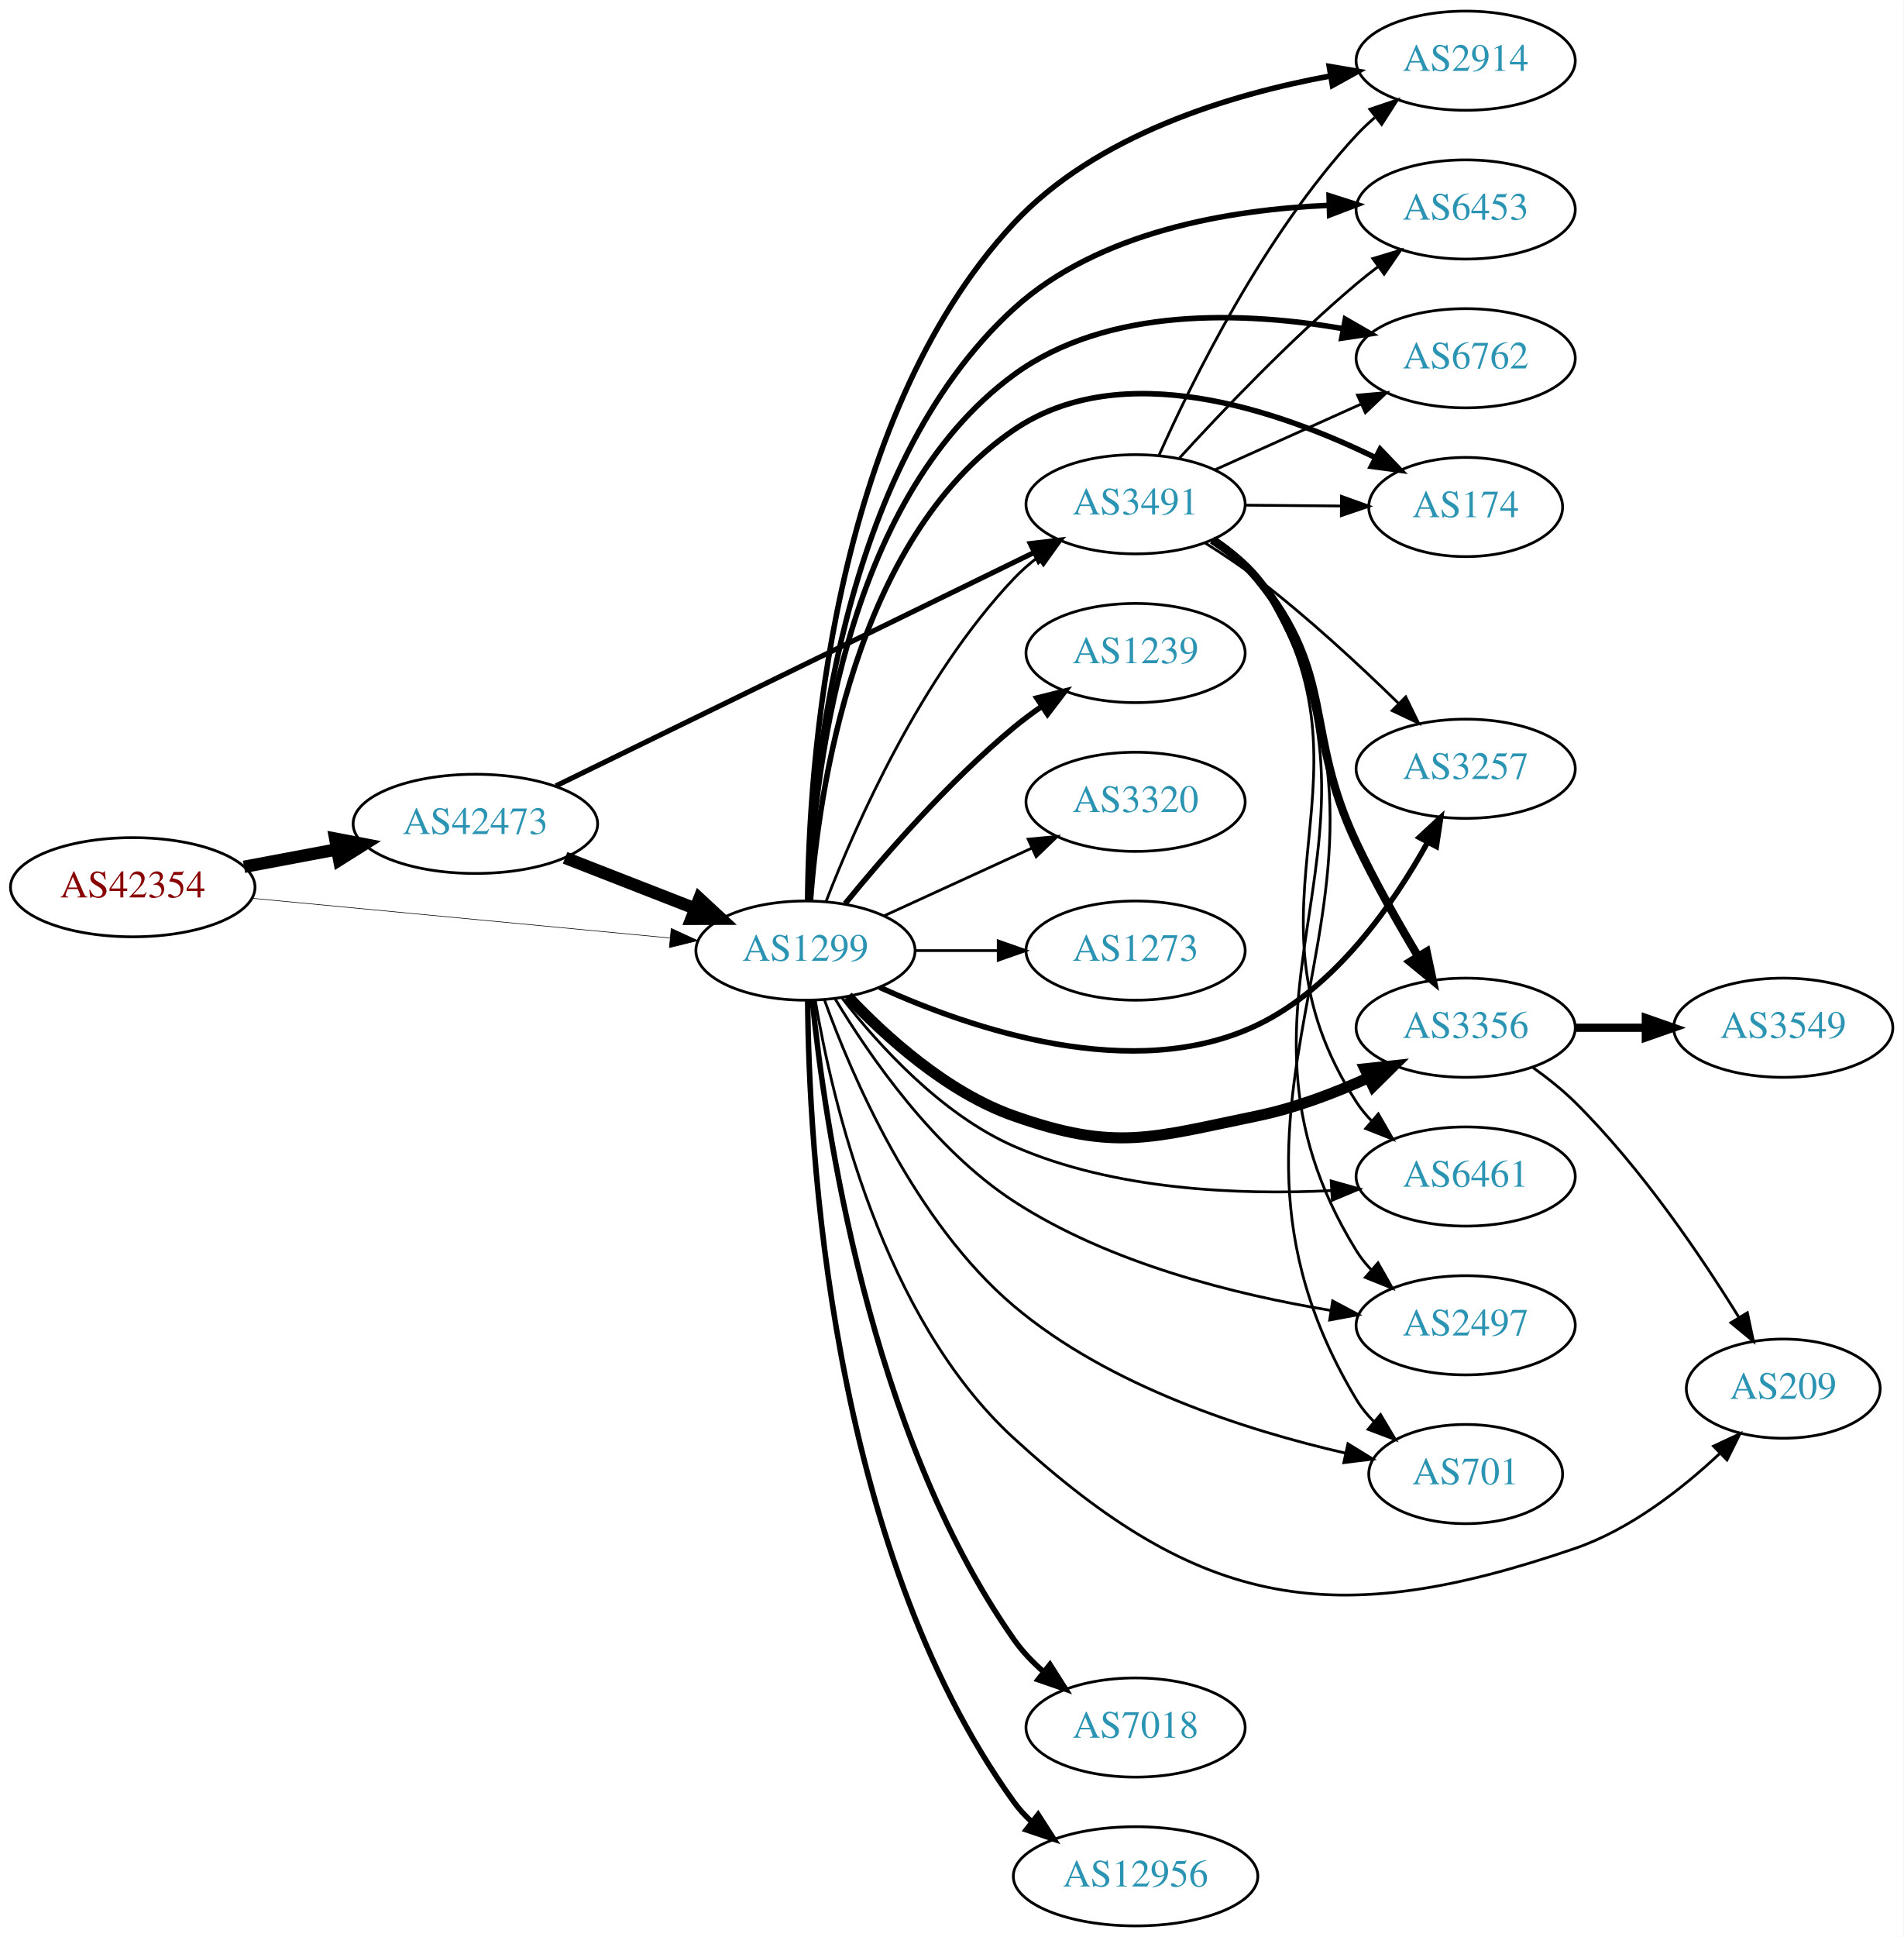
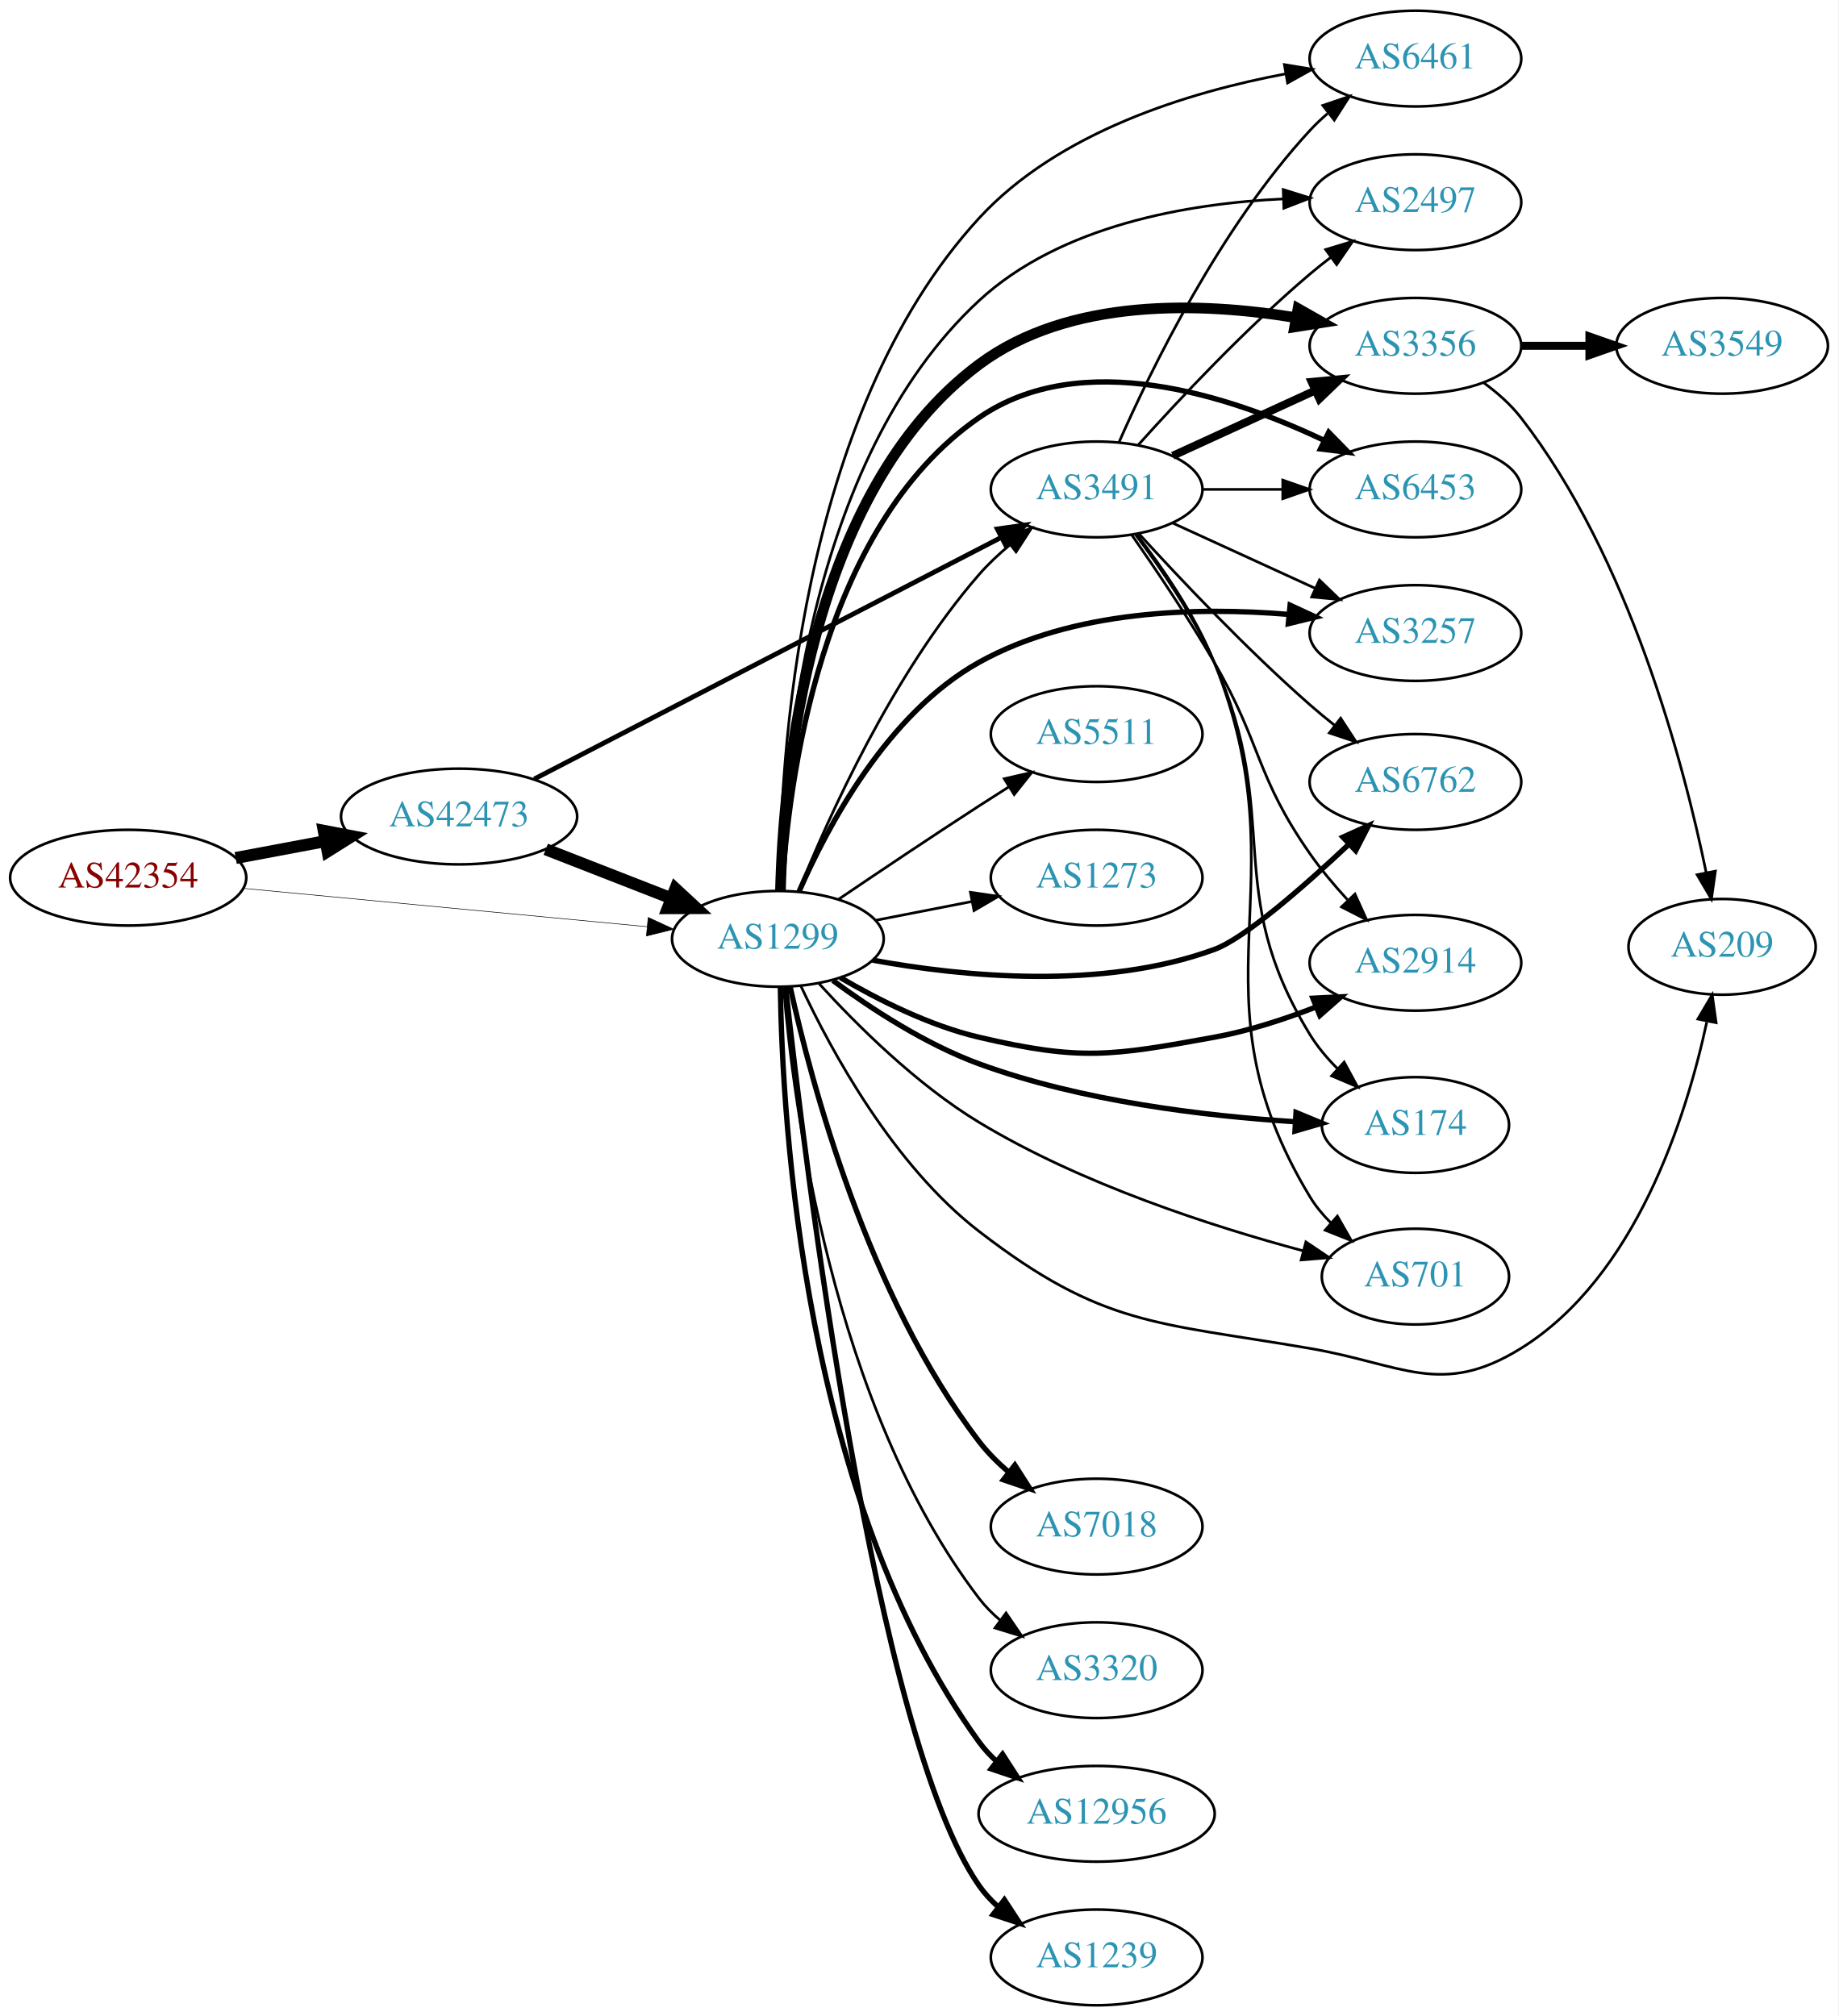
- <svg xmlns="http://www.w3.org/2000/svg" xmlns:xlink="http://www.w3.org/1999/xlink" width="691pt" height="703pt" viewBox="0.00 0.00 691.06 703.00">
-   <g id="graph0" class="graph" transform="scale(1 1) rotate(0) translate(4 699)">
-     <polygon fill="white" stroke="none" points="-4,4 -4,-699 687.055,-699 687.055,4 -4,4" />
+ <svg xmlns="http://www.w3.org/2000/svg" xmlns:xlink="http://www.w3.org/1999/xlink" width="691pt" height="758pt" viewBox="0.00 0.00 691.06 758.00">
+   <g id="graph0" class="graph" transform="scale(1 1) rotate(0) translate(4 754)">
+     <polygon fill="white" stroke="none" points="-4,4 -4,-754 687.055,-754 687.055,4 -4,4" />
    <g id="node1" class="node">
      <g id="a_node1">
        <a xlink:href="/asn/42354" xlink:title="AS42354 ~ DATASIX Rechenzentrumsbetriebs GmbH [AT]">
-           <ellipse fill="#ffffff" stroke="black" cx="44.196" cy="-377" rx="44.393" ry="18" />
-           <text text-anchor="middle" x="44.196" y="-373.3" font-family="Times,serif" font-size="14.00" fill="#880000">AS42354</text>
+           <ellipse fill="#ffffff" stroke="black" cx="44.196" cy="-424" rx="44.393" ry="18" />
+           <text text-anchor="middle" x="44.196" y="-420.3" font-family="Times,serif" font-size="14.00" fill="#880000">AS42354</text>
        </a>
      </g>
    </g>
    <g id="node2" class="node">
      <g id="a_node2">
        <a xlink:href="/asn/1299" xlink:title="AS1299 ~ Telia Carrier [EU]">
-           <ellipse fill="#ffffff" stroke="black" cx="288.431" cy="-354" rx="39.794" ry="18" />
-           <text text-anchor="middle" x="288.431" y="-350.3" font-family="Times,serif" font-size="14.00" fill="#2c94b3">AS1299</text>
+           <ellipse fill="#ffffff" stroke="black" cx="288.431" cy="-401" rx="39.794" ry="18" />
+           <text text-anchor="middle" x="288.431" y="-397.3" font-family="Times,serif" font-size="14.00" fill="#2c94b3">AS1299</text>
        </a>
      </g>
    </g>
    <g id="edge1" class="edge">
-       <path fill="none" stroke="black" stroke-width="0.22" d="M87.39,-372.994C129.77,-368.97 194.983,-362.778 239.341,-358.566" />
-       <polygon fill="black" stroke="black" stroke-width="0.22" points="239.682,-362.05 249.307,-357.62 239.021,-355.081 239.682,-362.05" />
+       <path fill="none" stroke="black" stroke-width="0.214" d="M87.39,-419.994C129.77,-415.97 194.983,-409.778 239.341,-405.566" />
+       <polygon fill="black" stroke="black" stroke-width="0.214" points="239.682,-409.05 249.307,-404.62 239.021,-402.081 239.682,-409.05" />
    </g>
    <g id="node3" class="node">
      <g id="a_node3">
        <a xlink:href="/asn/42473" xlink:title="AS42473 ~ ANEXIA Internetdienstleistungs GmbH [AT]">
-           <ellipse fill="#ffffff" stroke="black" cx="168.588" cy="-400" rx="44.393" ry="18" />
-           <text text-anchor="middle" x="168.588" y="-396.3" font-family="Times,serif" font-size="14.00" fill="#2c94b3">AS42473</text>
+           <ellipse fill="#ffffff" stroke="black" cx="168.588" cy="-447" rx="44.393" ry="18" />
+           <text text-anchor="middle" x="168.588" y="-443.3" font-family="Times,serif" font-size="14.00" fill="#2c94b3">AS42473</text>
        </a>
      </g>
    </g>
    <g id="edge2" class="edge">
-       <path fill="none" stroke="black" stroke-width="4.5" d="M84.595,-384.404C95.296,-386.415 107.019,-388.618 118.196,-390.718" />
-       <polygon fill="black" stroke="black" stroke-width="4.5" points="117.707,-394.633 128.263,-392.61 119.162,-386.893 117.707,-394.633" />
+       <path fill="none" stroke="black" stroke-width="4.5" d="M84.595,-431.404C95.296,-433.415 107.019,-435.618 118.196,-437.718" />
+       <polygon fill="black" stroke="black" stroke-width="4.5" points="117.707,-441.633 128.263,-439.61 119.162,-433.893 117.707,-441.633" />
    </g>
    <g id="node4" class="node">
      <g id="a_node4">
        <a xlink:href="/asn/3491" xlink:title="AS3491 ~ PCCW Global, Inc. [US]">
-           <ellipse fill="#ffffff" stroke="black" cx="408.273" cy="-516" rx="39.794" ry="18" />
-           <text text-anchor="middle" x="408.273" y="-512.3" font-family="Times,serif" font-size="14.00" fill="#2c94b3">AS3491</text>
-         </a>
-       </g>
-     </g>
-     <g id="edge20" class="edge">
-       <path fill="none" stroke="black" d="M295.954,-371.994C306.704,-399.728 330.362,-453.429 364.077,-489 366.663,-491.728 369.581,-494.294 372.649,-496.677" />
-       <polygon fill="black" stroke="black" points="370.803,-499.658 380.997,-502.543 374.827,-493.93 370.803,-499.658" />
+           <ellipse fill="#ffffff" stroke="black" cx="408.273" cy="-570" rx="39.794" ry="18" />
+           <text text-anchor="middle" x="408.273" y="-566.3" font-family="Times,serif" font-size="14.00" fill="#2c94b3">AS3491</text>
+         </a>
+       </g>
+     </g>
+     <g id="edge30" class="edge">
+       <path fill="none" stroke="black" d="M296.241,-418.945C307.377,-446.666 331.541,-500.606 364.077,-538 367.512,-541.947 371.514,-545.7 375.67,-549.155" />
+       <polygon fill="black" stroke="black" points="373.693,-552.051 383.743,-555.403 377.977,-546.515 373.693,-552.051" />
    </g>
    <g id="node5" class="node">
      <g id="a_node5">
-         <a xlink:href="/asn/2914" xlink:title="AS2914 ~ NTT America, Inc. [US]">
-           <ellipse fill="#ffffff" stroke="black" cx="528.116" cy="-677" rx="39.794" ry="18" />
-           <text text-anchor="middle" x="528.116" y="-673.3" font-family="Times,serif" font-size="14.00" fill="#2c94b3">AS2914</text>
-         </a>
-       </g>
-     </g>
-     <g id="edge5" class="edge">
-       <path fill="none" stroke="black" stroke-width="2" d="M289.211,-372.059C289.629,-418.999 297.227,-546.179 364.077,-618 393.978,-650.124 442.701,-664.794 479.109,-671.472" />
-       <polygon fill="black" stroke="black" stroke-width="2" points="478.582,-674.932 489.026,-673.151 479.75,-668.03 478.582,-674.932" />
+         <a xlink:href="/asn/6461" xlink:title="AS6461 ~ Zayo Bandwidth [US]">
+           <ellipse fill="#ffffff" stroke="black" cx="528.116" cy="-732" rx="39.794" ry="18" />
+           <text text-anchor="middle" x="528.116" y="-728.3" font-family="Times,serif" font-size="14.00" fill="#2c94b3">AS6461</text>
+         </a>
+       </g>
+     </g>
+     <g id="edge26" class="edge">
+       <path fill="none" stroke="black" d="M289.074,-419.158C289.13,-466.981 295.869,-597.818 364.077,-672 393.934,-704.471 442.888,-719.423 479.375,-726.276" />
+       <polygon fill="black" stroke="black" points="478.858,-729.739 489.309,-728.002 480.056,-722.842 478.858,-729.739" />
    </g>
    <g id="node6" class="node">
      <g id="a_node6">
-         <a xlink:href="/asn/7018" xlink:title="AS7018 ~ AT&amp;T Services, Inc. [US]">
-           <ellipse fill="#ffffff" stroke="black" cx="408.273" cy="-72" rx="39.794" ry="18" />
-           <text text-anchor="middle" x="408.273" y="-68.3" font-family="Times,serif" font-size="14.00" fill="#2c94b3">AS7018</text>
-         </a>
-       </g>
-     </g>
-     <g id="edge6" class="edge">
-       <path fill="none" stroke="black" stroke-width="2" d="M290.915,-335.97C295.276,-292.37 311.275,-179.279 364.077,-104 367.082,-99.716 370.842,-95.774 374.883,-92.23" />
-       <polygon fill="black" stroke="black" stroke-width="2" points="377.197,-94.862 382.875,-85.917 372.858,-89.369 377.197,-94.862" />
+         <a xlink:href="/asn/2497" xlink:title="AS2497 ~ Internet Initiative Japan Inc. [JP]">
+           <ellipse fill="#ffffff" stroke="black" cx="528.116" cy="-678" rx="39.794" ry="18" />
+           <text text-anchor="middle" x="528.116" y="-674.3" font-family="Times,serif" font-size="14.00" fill="#2c94b3">AS2497</text>
+         </a>
+       </g>
+     </g>
+     <g id="edge27" class="edge">
+       <path fill="none" stroke="black" d="M289.329,-419.204C290.123,-464.048 298.715,-580.57 364.077,-641 394.725,-669.335 442.388,-677.512 478.278,-679.236" />
+       <polygon fill="black" stroke="black" points="478.426,-682.743 488.535,-679.572 478.655,-675.747 478.426,-682.743" />
    </g>
    <g id="node7" class="node">
      <g id="a_node7">
-         <a xlink:href="/asn/12956" xlink:title="AS12956 ~ TELXIUS [ES]">
-           <ellipse fill="#ffffff" stroke="black" cx="408.273" cy="-18" rx="44.393" ry="18" />
-           <text text-anchor="middle" x="408.273" y="-14.3" font-family="Times,serif" font-size="14.00" fill="#2c94b3">AS12956</text>
-         </a>
-       </g>
-     </g>
-     <g id="edge7" class="edge">
-       <path fill="none" stroke="black" stroke-width="2" d="M289.237,-335.674C289.591,-284.61 296.789,-138.344 364.077,-45 365.991,-42.346 368.253,-39.895 370.724,-37.643" />
-       <polygon fill="black" stroke="black" stroke-width="2" points="372.887,-40.395 378.621,-31.486 368.583,-34.875 372.887,-40.395" />
+         <a xlink:href="/asn/3356" xlink:title="AS3356 ~ Level 3 Parent, LLC [US]">
+           <ellipse fill="#ffffff" stroke="black" cx="528.116" cy="-624" rx="39.794" ry="18" />
+           <text text-anchor="middle" x="528.116" y="-620.3" font-family="Times,serif" font-size="14.00" fill="#2c94b3">AS3356</text>
+         </a>
+       </g>
+     </g>
+     <g id="edge14" class="edge">
+       <path fill="none" stroke="black" stroke-width="4" d="M289.408,-419.067C290.445,-461.78 299.657,-568.988 364.077,-617 397.882,-642.194 447.476,-640.463 483.081,-634.597" />
+       <polygon fill="black" stroke="black" stroke-width="4" points="483.974,-637.992 493.188,-632.761 482.723,-631.105 483.974,-637.992" />
    </g>
    <g id="node8" class="node">
      <g id="a_node8">
-         <a xlink:href="/asn/1239" xlink:title="AS1239 ~ Sprint [US]">
-           <ellipse fill="#ffffff" stroke="black" cx="408.273" cy="-462" rx="39.794" ry="18" />
-           <text text-anchor="middle" x="408.273" y="-458.3" font-family="Times,serif" font-size="14.00" fill="#2c94b3">AS1239</text>
-         </a>
-       </g>
-     </g>
-     <g id="edge8" class="edge">
-       <path fill="none" stroke="black" stroke-width="2" d="M302.85,-371.065C316.964,-388.375 340.379,-415.345 364.077,-435 367.294,-437.668 370.794,-440.27 374.365,-442.741" />
-       <polygon fill="black" stroke="black" stroke-width="2" points="372.442,-445.666 382.721,-448.236 376.288,-439.817 372.442,-445.666" />
+         <a xlink:href="/asn/6453" xlink:title="AS6453 ~ TATA COMMUNICATIONS (AMERICA) INC [US]">
+           <ellipse fill="#ffffff" stroke="black" cx="528.116" cy="-570" rx="39.794" ry="18" />
+           <text text-anchor="middle" x="528.116" y="-566.3" font-family="Times,serif" font-size="14.00" fill="#2c94b3">AS6453</text>
+         </a>
+       </g>
+     </g>
+     <g id="edge23" class="edge">
+       <path fill="none" stroke="black" stroke-width="2" d="M289.976,-419.101C292.283,-459.291 304.115,-555.673 364.077,-597 402.621,-623.565 458.261,-605.301 493.548,-588.559" />
+       <polygon fill="black" stroke="black" stroke-width="2" points="495.52,-591.488 502.93,-583.916 492.415,-585.215 495.52,-591.488" />
    </g>
    <g id="node9" class="node">
      <g id="a_node9">
-         <a xlink:href="/asn/6453" xlink:title="AS6453 ~ TATA COMMUNICATIONS (AMERICA) INC [US]">
-           <ellipse fill="#ffffff" stroke="black" cx="528.116" cy="-623" rx="39.794" ry="18" />
-           <text text-anchor="middle" x="528.116" y="-619.3" font-family="Times,serif" font-size="14.00" fill="#2c94b3">AS6453</text>
-         </a>
-       </g>
-     </g>
-     <g id="edge9" class="edge">
-       <path fill="none" stroke="black" stroke-width="2" d="M289.5,-372.032C290.704,-415.886 300.188,-528.776 364.077,-587 394.887,-615.078 442.53,-622.971 478.372,-624.496" />
-       <polygon fill="black" stroke="black" stroke-width="2" points="478.522,-628.001 488.613,-624.775 478.712,-621.004 478.522,-628.001" />
+         <a xlink:href="/asn/3257" xlink:title="AS3257 ~ GTT [DE]">
+           <ellipse fill="#ffffff" stroke="black" cx="528.116" cy="-516" rx="39.794" ry="18" />
+           <text text-anchor="middle" x="528.116" y="-512.3" font-family="Times,serif" font-size="14.00" fill="#2c94b3">AS3257</text>
+         </a>
+       </g>
+     </g>
+     <g id="edge22" class="edge">
+       <path fill="none" stroke="black" stroke-width="2" d="M296.37,-418.723C306.924,-442.998 329.509,-485.763 364.077,-505 399.461,-524.69 446.071,-525.843 480.39,-523.009" />
+       <polygon fill="black" stroke="black" stroke-width="2" points="481.004,-526.466 490.62,-522.018 480.329,-519.499 481.004,-526.466" />
    </g>
    <g id="node10" class="node">
      <g id="a_node10">
-         <a xlink:href="/asn/3320" xlink:title="AS3320 ~ DTAG [DE]">
-           <ellipse fill="#ffffff" stroke="black" cx="408.273" cy="-408" rx="39.794" ry="18" />
-           <text text-anchor="middle" x="408.273" y="-404.3" font-family="Times,serif" font-size="14.00" fill="#2c94b3">AS3320</text>
-         </a>
-       </g>
-     </g>
-     <g id="edge10" class="edge">
-       <path fill="none" stroke="black" d="M317.06,-366.661C333.017,-373.973 353.287,-383.261 370.57,-391.181" />
-       <polygon fill="black" stroke="black" points="369.269,-394.435 379.818,-395.419 372.185,-388.071 369.269,-394.435" />
+         <a xlink:href="/asn/6762" xlink:title="AS6762 ~ TELECOM ITALIA SPARKLE S.p.A. [IT]">
+           <ellipse fill="#ffffff" stroke="black" cx="528.116" cy="-460" rx="39.794" ry="18" />
+           <text text-anchor="middle" x="528.116" y="-456.3" font-family="Times,serif" font-size="14.00" fill="#2c94b3">AS6762</text>
+         </a>
+       </g>
+     </g>
+     <g id="edge15" class="edge">
+       <path fill="none" stroke="black" stroke-width="2" d="M324.023,-392.996C357.865,-386.796 410.32,-381.591 452.469,-397 463.864,-401.166 485.841,-420.356 503.011,-436.474" />
+       <polygon fill="black" stroke="black" stroke-width="2" points="500.847,-439.246 510.506,-443.599 505.669,-434.172 500.847,-439.246" />
    </g>
    <g id="node11" class="node">
      <g id="a_node11">
-         <a xlink:href="/asn/6762" xlink:title="AS6762 ~ TELECOM ITALIA SPARKLE S.p.A. [IT]">
-           <ellipse fill="#ffffff" stroke="black" cx="528.116" cy="-569" rx="39.794" ry="18" />
-           <text text-anchor="middle" x="528.116" y="-565.3" font-family="Times,serif" font-size="14.00" fill="#2c94b3">AS6762</text>
-         </a>
-       </g>
-     </g>
-     <g id="edge11" class="edge">
-       <path fill="none" stroke="black" stroke-width="2" d="M289.624,-372.146C291.165,-413.98 301.448,-517.118 364.077,-563 398.183,-587.986 447.945,-585.875 483.511,-579.771" />
-       <polygon fill="black" stroke="black" stroke-width="2" points="484.421,-583.161 493.599,-577.869 483.124,-576.282 484.421,-583.161" />
+         <a xlink:href="/asn/2914" xlink:title="AS2914 ~ NTT America, Inc. [US]">
+           <ellipse fill="#ffffff" stroke="black" cx="528.116" cy="-392" rx="39.794" ry="18" />
+           <text text-anchor="middle" x="528.116" y="-388.3" font-family="Times,serif" font-size="14.00" fill="#2c94b3">AS2914</text>
+         </a>
+       </g>
+     </g>
+     <g id="edge16" class="edge">
+       <path fill="none" stroke="black" stroke-width="2" d="M311.921,-386.432C326.223,-378.055 345.488,-368.354 364.077,-364 402.327,-355.04 413.815,-356.989 452.469,-364 465.237,-366.316 478.664,-370.691 490.556,-375.306" />
+       <polygon fill="black" stroke="black" stroke-width="2" points="489.553,-378.676 500.135,-379.199 492.189,-372.191 489.553,-378.676" />
    </g>
    <g id="node12" class="node">
      <g id="a_node12">
        <a xlink:href="/asn/174" xlink:title="AS174 ~ Cogent Communications [US]">
-           <ellipse fill="#ffffff" stroke="black" cx="528.116" cy="-515" rx="35.194" ry="18" />
-           <text text-anchor="middle" x="528.116" y="-511.3" font-family="Times,serif" font-size="14.00" fill="#2c94b3">AS174</text>
-         </a>
-       </g>
-     </g>
-     <g id="edge12" class="edge">
-       <path fill="none" stroke="black" stroke-width="2" d="M290.251,-372.064C293.121,-411.211 306.029,-503.514 364.077,-543 403.365,-569.724 459.967,-550.212 495.095,-533.063" />
-       <polygon fill="black" stroke="black" stroke-width="2" points="497.075,-535.983 504.402,-528.33 493.902,-529.744 497.075,-535.983" />
+           <ellipse fill="#ffffff" stroke="black" cx="528.116" cy="-331" rx="35.194" ry="18" />
+           <text text-anchor="middle" x="528.116" y="-327.3" font-family="Times,serif" font-size="14.00" fill="#2c94b3">AS174</text>
+         </a>
+       </g>
+     </g>
+     <g id="edge19" class="edge">
+       <path fill="none" stroke="black" stroke-width="2" d="M309.12,-385.336C323.507,-374.738 343.945,-361.373 364.077,-354 402.589,-339.897 449.143,-334.378 482.628,-332.25" />
+       <polygon fill="black" stroke="black" stroke-width="2" points="483.224,-335.723 493.014,-331.672 482.835,-328.733 483.224,-335.723" />
    </g>
    <g id="node13" class="node">
      <g id="a_node13">
-         <a xlink:href="/asn/3257" xlink:title="AS3257 ~ GTT [DE]">
-           <ellipse fill="#ffffff" stroke="black" cx="528.116" cy="-420" rx="39.794" ry="18" />
-           <text text-anchor="middle" x="528.116" y="-416.3" font-family="Times,serif" font-size="14.00" fill="#2c94b3">AS3257</text>
-         </a>
-       </g>
-     </g>
-     <g id="edge13" class="edge">
-       <path fill="none" stroke="black" stroke-width="2" d="M315.331,-340.688C348.653,-325.527 407.586,-305.473 452.469,-327 480.891,-340.632 501.908,-370.943 514.276,-393.273" />
-       <polygon fill="black" stroke="black" stroke-width="2" points="511.273,-395.081 519.044,-402.283 517.46,-391.807 511.273,-395.081" />
+         <a xlink:href="/asn/701" xlink:title="AS701 ~ UUNET [US]">
+           <ellipse fill="#ffffff" stroke="black" cx="528.116" cy="-274" rx="35.194" ry="18" />
+           <text text-anchor="middle" x="528.116" y="-270.3" font-family="Times,serif" font-size="14.00" fill="#2c94b3">AS701</text>
+         </a>
+       </g>
+     </g>
+     <g id="edge28" class="edge">
+       <path fill="none" stroke="black" d="M303.919,-384.162C317.954,-368.753 340.52,-346.248 364.077,-332 402.566,-308.722 451.801,-292.833 486.048,-283.653" />
+       <polygon fill="black" stroke="black" points="486.933,-287.039 495.727,-281.13 485.168,-280.266 486.933,-287.039" />
    </g>
    <g id="node14" class="node">
      <g id="a_node14">
-         <a xlink:href="/asn/3356" xlink:title="AS3356 ~ Level 3 Parent, LLC [US]">
-           <ellipse fill="#ffffff" stroke="black" cx="528.116" cy="-326" rx="39.794" ry="18" />
-           <text text-anchor="middle" x="528.116" y="-322.3" font-family="Times,serif" font-size="14.00" fill="#2c94b3">AS3356</text>
-         </a>
-       </g>
-     </g>
-     <g id="edge14" class="edge">
-       <path fill="none" stroke="black" stroke-width="4" d="M303.768,-337.348C317.531,-322.749 339.768,-302.559 364.077,-294 401.133,-280.954 413.987,-286.099 452.469,-294 466.227,-296.825 480.58,-302.296 492.982,-307.927" />
-       <polygon fill="black" stroke="black" stroke-width="4" points="491.508,-311.101 502.044,-312.222 494.507,-304.776 491.508,-311.101" />
+         <a xlink:href="/asn/7018" xlink:title="AS7018 ~ AT&amp;T Services, Inc. [US]">
+           <ellipse fill="#ffffff" stroke="black" cx="408.273" cy="-180" rx="39.794" ry="18" />
+           <text text-anchor="middle" x="408.273" y="-176.3" font-family="Times,serif" font-size="14.00" fill="#2c94b3">AS7018</text>
+         </a>
+       </g>
+     </g>
+     <g id="edge17" class="edge">
+       <path fill="none" stroke="black" stroke-width="2" d="M293.051,-382.942C300.913,-347.251 322.296,-266.431 364.077,-212 367.263,-207.85 371.125,-203.982 375.215,-200.473" />
+       <polygon fill="black" stroke="black" stroke-width="2" points="377.527,-203.108 383.241,-194.186 373.21,-197.597 377.527,-203.108" />
    </g>
    <g id="node15" class="node">
      <g id="a_node15">
-         <a xlink:href="/asn/6461" xlink:title="AS6461 ~ Zayo Bandwidth [US]">
-           <ellipse fill="#ffffff" stroke="black" cx="528.116" cy="-272" rx="39.794" ry="18" />
-           <text text-anchor="middle" x="528.116" y="-268.3" font-family="Times,serif" font-size="14.00" fill="#2c94b3">AS6461</text>
-         </a>
-       </g>
-     </g>
-     <g id="edge15" class="edge">
-       <path fill="none" stroke="black" d="M301.748,-336.708C314.986,-319.677 337.713,-294.58 364.077,-283 400.446,-267.026 445.803,-265.235 479.437,-266.891" />
-       <polygon fill="black" stroke="black" points="479.281,-270.388 489.476,-267.504 479.708,-263.401 479.281,-270.388" />
+         <a xlink:href="/asn/3320" xlink:title="AS3320 ~ DTAG [DE]">
+           <ellipse fill="#ffffff" stroke="black" cx="408.273" cy="-126" rx="39.794" ry="18" />
+           <text text-anchor="middle" x="408.273" y="-122.3" font-family="Times,serif" font-size="14.00" fill="#2c94b3">AS3320</text>
+         </a>
+       </g>
+     </g>
+     <g id="edge18" class="edge">
+       <path fill="none" stroke="black" d="M290.58,-382.84C294.199,-338.978 308.674,-225.538 364.077,-153 366.359,-150.013 369.073,-147.274 372.014,-144.782" />
+       <polygon fill="black" stroke="black" points="374.208,-147.513 380.185,-138.765 370.057,-141.876 374.208,-147.513" />
    </g>
    <g id="node16" class="node">
      <g id="a_node16">
-         <a xlink:href="/asn/209" xlink:title="AS209 ~ CenturyLink Communications, LLC [US]">
-           <ellipse fill="#ffffff" stroke="black" cx="643.409" cy="-195" rx="35.194" ry="18" />
-           <text text-anchor="middle" x="643.409" y="-191.3" font-family="Times,serif" font-size="14.00" fill="#2c94b3">AS209</text>
-         </a>
-       </g>
-     </g>
-     <g id="edge16" class="edge">
-       <path fill="none" stroke="black" d="M292.002,-335.847C298.003,-300.219 316.237,-220.806 364.077,-177 432.118,-114.697 480.493,-107.081 567.762,-137 587.748,-143.852 606.51,-158.479 620.224,-171.33" />
-       <polygon fill="black" stroke="black" points="618.088,-174.135 627.687,-178.618 622.979,-169.127 618.088,-174.135" />
+         <a xlink:href="/asn/12956" xlink:title="AS12956 ~ TELXIUS [ES]">
+           <ellipse fill="#ffffff" stroke="black" cx="408.273" cy="-72" rx="44.393" ry="18" />
+           <text text-anchor="middle" x="408.273" y="-68.3" font-family="Times,serif" font-size="14.00" fill="#2c94b3">AS12956</text>
+         </a>
+       </g>
+     </g>
+     <g id="edge20" class="edge">
+       <path fill="none" stroke="black" stroke-width="2" d="M289.366,-382.723C290.074,-332.475 298.145,-189.954 364.077,-99 365.998,-96.351 368.265,-93.903 370.74,-91.654" />
+       <polygon fill="black" stroke="black" stroke-width="2" points="372.902,-94.407 378.643,-85.502 368.602,-88.883 372.902,-94.407" />
    </g>
    <g id="node17" class="node">
      <g id="a_node17">
-         <a xlink:href="/asn/2497" xlink:title="AS2497 ~ Internet Initiative Japan Inc. [JP]">
-           <ellipse fill="#ffffff" stroke="black" cx="528.116" cy="-218" rx="39.794" ry="18" />
-           <text text-anchor="middle" x="528.116" y="-214.3" font-family="Times,serif" font-size="14.00" fill="#2c94b3">AS2497</text>
-         </a>
-       </g>
-     </g>
-     <g id="edge17" class="edge">
-       <path fill="none" stroke="black" d="M299.184,-336.502C311.593,-315.852 334.955,-281.937 364.077,-263 398.768,-240.442 444.67,-229.083 478.929,-223.43" />
-       <polygon fill="black" stroke="black" points="479.812,-226.835 489.162,-221.852 478.745,-219.917 479.812,-226.835" />
+         <a xlink:href="/asn/1239" xlink:title="AS1239 ~ Sprint [US]">
+           <ellipse fill="#ffffff" stroke="black" cx="408.273" cy="-18" rx="39.794" ry="18" />
+           <text text-anchor="middle" x="408.273" y="-14.3" font-family="Times,serif" font-size="14.00" fill="#2c94b3">AS1239</text>
+         </a>
+       </g>
+     </g>
+     <g id="edge21" class="edge">
+       <path fill="none" stroke="black" stroke-width="2" d="M291.37,-382.642C298.493,-317.912 324.858,-101.183 364.077,-45 366.052,-42.172 368.427,-39.579 371.035,-37.215" />
+       <polygon fill="black" stroke="black" stroke-width="2" points="373.587,-39.668 379.391,-30.804 369.326,-34.114 373.587,-39.668" />
    </g>
    <g id="node18" class="node">
      <g id="a_node18">
-         <a xlink:href="/asn/1273" xlink:title="AS1273 ~ Vodafone Group PLC [EU]">
-           <ellipse fill="#ffffff" stroke="black" cx="408.273" cy="-354" rx="39.794" ry="18" />
-           <text text-anchor="middle" x="408.273" y="-350.3" font-family="Times,serif" font-size="14.00" fill="#2c94b3">AS1273</text>
-         </a>
-       </g>
-     </g>
-     <g id="edge18" class="edge">
-       <path fill="none" stroke="black" d="M328.343,-354C337.897,-354 348.246,-354 358.209,-354" />
-       <polygon fill="black" stroke="black" points="358.402,-357.5 368.402,-354 358.402,-350.5 358.402,-357.5" />
+         <a xlink:href="/asn/5511" xlink:title="AS5511 ~ Orange S.A. [FR]">
+           <ellipse fill="#ffffff" stroke="black" cx="408.273" cy="-478" rx="39.794" ry="18" />
+           <text text-anchor="middle" x="408.273" y="-474.3" font-family="Times,serif" font-size="14.00" fill="#2c94b3">AS5511</text>
+         </a>
+       </g>
+     </g>
+     <g id="edge24" class="edge">
+       <path fill="none" stroke="black" d="M311.195,-415.841C326.021,-425.886 346.137,-439.389 364.077,-451 367.669,-453.325 371.446,-455.735 375.209,-458.115" />
+       <polygon fill="black" stroke="black" points="373.544,-461.203 383.874,-463.561 377.27,-455.276 373.544,-461.203" />
    </g>
    <g id="node19" class="node">
      <g id="a_node19">
-         <a xlink:href="/asn/701" xlink:title="AS701 ~ UUNET [US]">
-           <ellipse fill="#ffffff" stroke="black" cx="528.116" cy="-164" rx="35.194" ry="18" />
-           <text text-anchor="middle" x="528.116" y="-160.3" font-family="Times,serif" font-size="14.00" fill="#2c94b3">AS701</text>
-         </a>
-       </g>
-     </g>
-     <g id="edge19" class="edge">
-       <path fill="none" stroke="black" d="M295.36,-335.974C305.315,-308.36 327.926,-255.581 364.077,-225 398.728,-195.688 448.831,-179.775 484.333,-171.627" />
-       <polygon fill="black" stroke="black" points="485.364,-174.984 494.39,-169.436 483.874,-168.145 485.364,-174.984" />
-     </g>
-     <g id="edge3" class="edge">
-       <path fill="none" stroke="black" stroke-width="4.5" d="M201.168,-387.673C215.597,-382.04 232.837,-375.311 248.098,-369.354" />
-       <polygon fill="black" stroke="black" stroke-width="4.5" points="249.908,-372.874 257.792,-365.57 247.044,-365.538 249.908,-372.874" />
-     </g>
-     <g id="edge4" class="edge">
-       <path fill="none" stroke="black" stroke-width="1.862" d="M197.787,-413.762C241.134,-434.917 324.091,-475.403 371.57,-498.575" />
-       <polygon fill="black" stroke="black" stroke-width="1.862" points="370.049,-501.727 380.571,-502.968 373.119,-495.437 370.049,-501.727" />
-     </g>
-     <g id="edge28" class="edge">
-       <path fill="none" stroke="black" d="M416.72,-533.626C428.83,-560.84 454.855,-613.728 488.469,-650 490.504,-652.195 492.745,-654.314 495.093,-656.333" />
-       <polygon fill="black" stroke="black" points="493.307,-659.38 503.34,-662.784 497.62,-653.866 493.307,-659.38" />
-     </g>
-     <g id="edge24" class="edge">
-       <path fill="none" stroke="black" d="M424.243,-532.813C439.598,-549.639 464.556,-575.853 488.469,-596 490.973,-598.109 493.638,-600.219 496.352,-602.277" />
-       <polygon fill="black" stroke="black" points="494.392,-605.179 504.533,-608.244 498.517,-599.523 494.392,-605.179" />
-     </g>
-     <g id="edge27" class="edge">
-       <path fill="none" stroke="black" d="M437.2,-528.56C453.05,-535.689 473.083,-544.699 490.215,-552.404" />
-       <polygon fill="black" stroke="black" points="488.834,-555.62 499.389,-556.53 491.705,-549.236 488.834,-555.62" />
+         <a xlink:href="/asn/1273" xlink:title="AS1273 ~ Vodafone Group PLC [EU]">
+           <ellipse fill="#ffffff" stroke="black" cx="408.273" cy="-424" rx="39.794" ry="18" />
+           <text text-anchor="middle" x="408.273" y="-420.3" font-family="Times,serif" font-size="14.00" fill="#2c94b3">AS1273</text>
+         </a>
+       </g>
    </g>
    <g id="edge25" class="edge">
-       <path fill="none" stroke="black" d="M448.186,-515.67C459.273,-515.576 471.432,-515.473 482.815,-515.376" />
-       <polygon fill="black" stroke="black" points="483.026,-518.874 492.996,-515.29 482.967,-511.875 483.026,-518.874" />
-     </g>
-     <g id="edge29" class="edge">
-       <path fill="none" stroke="black" d="M433.575,-501.921C439.886,-497.967 446.566,-493.51 452.469,-489 470.573,-475.169 489.4,-457.742 503.618,-443.861" />
-       <polygon fill="black" stroke="black" points="506.354,-446.078 511.008,-436.561 501.434,-441.098 506.354,-446.078" />
-     </g>
-     <g id="edge23" class="edge">
-       <path fill="none" stroke="black" stroke-width="3" d="M436.1,-503.028C442.093,-499.168 447.991,-494.477 452.469,-489 481.315,-453.725 469.02,-434.209 488.469,-393 495.046,-379.065 503.492,-364.161 510.81,-351.956" />
-       <polygon fill="black" stroke="black" stroke-width="3" points="513.924,-353.572 516.136,-343.21 507.945,-349.931 513.924,-353.572" />
-     </g>
-     <g id="edge26" class="edge">
-       <path fill="none" stroke="black" d="M437.236,-503.251C443.045,-499.425 448.576,-494.694 452.469,-489 500.978,-418.051 441.792,-371.167 488.469,-299 490.053,-296.552 491.944,-294.262 494.027,-292.134" />
-       <polygon fill="black" stroke="black" points="496.396,-294.713 501.676,-285.527 491.82,-289.415 496.396,-294.713" />
-     </g>
-     <g id="edge21" class="edge">
-       <path fill="none" stroke="black" d="M437.406,-503.365C443.208,-499.534 448.693,-494.773 452.469,-489 512.481,-397.267 430.825,-338.238 488.469,-245 490.003,-242.52 491.858,-240.207 493.915,-238.063" />
-       <polygon fill="black" stroke="black" points="496.286,-240.64 501.517,-231.427 491.682,-235.367 496.286,-240.64" />
-     </g>
-     <g id="edge22" class="edge">
-       <path fill="none" stroke="black" d="M437.516,-503.436C443.314,-499.602 448.769,-494.822 452.469,-489 524.032,-376.411 419.811,-305.383 488.469,-191 490.196,-188.123 492.362,-185.475 494.78,-183.056" />
-       <polygon fill="black" stroke="black" points="497.198,-185.596 502.612,-176.489 492.7,-180.232 497.198,-185.596" />
-     </g>
-     <g id="edge30" class="edge">
-       <path fill="none" stroke="black" d="M552.597,-311.498C557.857,-307.744 563.22,-303.485 567.762,-299 591.809,-275.257 613.624,-243.03 627.376,-220.772" />
-       <polygon fill="black" stroke="black" points="630.389,-222.554 632.585,-212.189 624.405,-218.922 630.389,-222.554" />
+       <path fill="none" stroke="black" d="M325.107,-407.963C336.539,-410.194 349.361,-412.697 361.414,-415.049" />
+       <polygon fill="black" stroke="black" points="360.826,-418.501 371.311,-416.981 362.167,-411.63 360.826,-418.501" />
    </g>
    <g id="node20" class="node">
      <g id="a_node20">
+         <a xlink:href="/asn/209" xlink:title="AS209 ~ CenturyLink Communications, LLC [US]">
+           <ellipse fill="#ffffff" stroke="black" cx="643.409" cy="-398" rx="35.194" ry="18" />
+           <text text-anchor="middle" x="643.409" y="-394.3" font-family="Times,serif" font-size="14.00" fill="#2c94b3">AS209</text>
+         </a>
+       </g>
+     </g>
+     <g id="edge29" class="edge">
+       <path fill="none" stroke="black" d="M297.13,-383.17C308.434,-358.989 331.738,-315.958 364.077,-291 410.502,-255.172 430.673,-256.921 488.469,-247 523.203,-241.038 537.826,-228.405 567.762,-247 610.986,-273.849 629.937,-333.959 637.643,-369.711" />
+       <polygon fill="black" stroke="black" points="634.299,-370.839 639.688,-379.961 641.164,-369.47 634.299,-370.839" />
+     </g>
+     <g id="edge4" class="edge">
+       <path fill="none" stroke="black" stroke-width="4.5" d="M201.168,-434.673C215.597,-429.04 232.837,-422.311 248.098,-416.354" />
+       <polygon fill="black" stroke="black" stroke-width="4.5" points="249.908,-419.874 257.792,-412.57 247.044,-412.538 249.908,-419.874" />
+     </g>
+     <g id="edge3" class="edge">
+       <path fill="none" stroke="black" stroke-width="1.8" d="M196.854,-461.11C240.18,-483.531 324.709,-527.274 372.388,-551.947" />
+       <polygon fill="black" stroke="black" stroke-width="1.8" points="370.919,-555.128 381.409,-556.616 374.137,-548.911 370.919,-555.128" />
+     </g>
+     <g id="edge5" class="edge">
+       <path fill="none" stroke="black" d="M416.689,-587.761C428.757,-615.183 454.729,-668.473 488.469,-705 490.5,-707.198 492.739,-709.319 495.085,-711.34" />
+       <polygon fill="black" stroke="black" points="493.297,-714.386 503.329,-717.794 497.612,-708.874 493.297,-714.386" />
+     </g>
+     <g id="edge6" class="edge">
+       <path fill="none" stroke="black" d="M423.919,-586.725C439.22,-603.765 464.317,-630.523 488.469,-651 490.967,-653.117 493.627,-655.232 496.338,-657.293" />
+       <polygon fill="black" stroke="black" points="494.375,-660.194 504.515,-663.266 498.505,-654.541 494.375,-660.194" />
+     </g>
+     <g id="edge7" class="edge">
+       <path fill="none" stroke="black" stroke-width="3" d="M436.902,-582.661C452.859,-589.973 473.13,-599.261 490.412,-607.181" />
+       <polygon fill="black" stroke="black" stroke-width="3" points="489.111,-610.435 499.66,-611.419 492.027,-604.071 489.111,-610.435" />
+     </g>
+     <g id="edge8" class="edge">
+       <path fill="none" stroke="black" d="M448.186,-570C457.739,-570 468.089,-570 478.052,-570" />
+       <polygon fill="black" stroke="black" points="478.244,-573.5 488.244,-570 478.244,-566.5 478.244,-573.5" />
+     </g>
+     <g id="edge9" class="edge">
+       <path fill="none" stroke="black" d="M436.902,-557.339C452.859,-550.027 473.13,-540.739 490.412,-532.819" />
+       <polygon fill="black" stroke="black" points="492.027,-535.929 499.66,-528.581 489.111,-529.565 492.027,-535.929" />
+     </g>
+     <g id="edge10" class="edge">
+       <path fill="none" stroke="black" d="M424.064,-553.443C439.481,-536.537 464.668,-509.884 488.469,-489 491.435,-486.398 494.615,-483.773 497.831,-481.222" />
+       <polygon fill="black" stroke="black" points="500.011,-483.961 505.797,-475.086 495.739,-478.416 500.011,-483.961" />
+     </g>
+     <g id="edge11" class="edge">
+       <path fill="none" stroke="black" d="M421.415,-552.986C430.416,-540.082 442.757,-521.765 452.469,-505 470.404,-474.043 467.981,-462.33 488.469,-433 492.609,-427.073 497.58,-421.152 502.557,-415.726" />
+       <polygon fill="black" stroke="black" points="505.38,-417.837 509.756,-408.189 500.318,-413.002 505.38,-417.837" />
+     </g>
+     <g id="edge12" class="edge">
+       <path fill="none" stroke="black" d="M422.886,-552.999C432.38,-540.397 444.695,-522.451 452.469,-505 478.615,-446.314 454.862,-419.756 488.469,-365 491.261,-360.452 494.853,-356.175 498.721,-352.291" />
+       <polygon fill="black" stroke="black" points="501.32,-354.658 506.359,-345.338 496.608,-349.481 501.32,-354.658" />
+     </g>
+     <g id="edge13" class="edge">
+       <path fill="none" stroke="black" d="M423.282,-553.167C432.969,-540.646 445.35,-522.728 452.469,-505 486.291,-420.783 441.501,-381.656 488.469,-304 490.585,-300.502 493.271,-297.26 496.238,-294.299" />
+       <polygon fill="black" stroke="black" points="498.769,-296.737 504.028,-287.539 494.181,-291.45 498.769,-296.737" />
+     </g>
+     <g id="edge31" class="edge">
+       <path fill="none" stroke="black" d="M553.911,-610.015C558.994,-606.29 563.949,-601.914 567.762,-597 608.654,-544.304 629.016,-466.806 637.452,-425.806" />
+       <polygon fill="black" stroke="black" points="640.891,-426.457 639.39,-415.97 634.023,-425.104 640.891,-426.457" />
+     </g>
+     <g id="node21" class="node">
+       <g id="a_node21">
        <a xlink:href="/asn/3549" xlink:title="AS3549 ~ Level 3 Parent, LLC [US]">
-           <ellipse fill="#ffffff" stroke="black" cx="643.409" cy="-326" rx="39.794" ry="18" />
-           <text text-anchor="middle" x="643.409" y="-322.3" font-family="Times,serif" font-size="14.00" fill="#2c94b3">AS3549</text>
-         </a>
-       </g>
-     </g>
-     <g id="edge31" class="edge">
-       <path fill="none" stroke="black" stroke-width="3" d="M567.788,-326C575.991,-326 584.755,-326 593.287,-326" />
-       <polygon fill="black" stroke="black" stroke-width="3" points="593.526,-329.5 603.526,-326 593.526,-322.5 593.526,-329.5" />
+           <ellipse fill="#ffffff" stroke="black" cx="643.409" cy="-624" rx="39.794" ry="18" />
+           <text text-anchor="middle" x="643.409" y="-620.3" font-family="Times,serif" font-size="14.00" fill="#2c94b3">AS3549</text>
+         </a>
+       </g>
+     </g>
+     <g id="edge32" class="edge">
+       <path fill="none" stroke="black" stroke-width="3" d="M567.788,-624C575.991,-624 584.755,-624 593.287,-624" />
+       <polygon fill="black" stroke="black" stroke-width="3" points="593.526,-627.5 603.526,-624 593.526,-620.5 593.526,-627.5" />
    </g>
  </g>
</svg>
